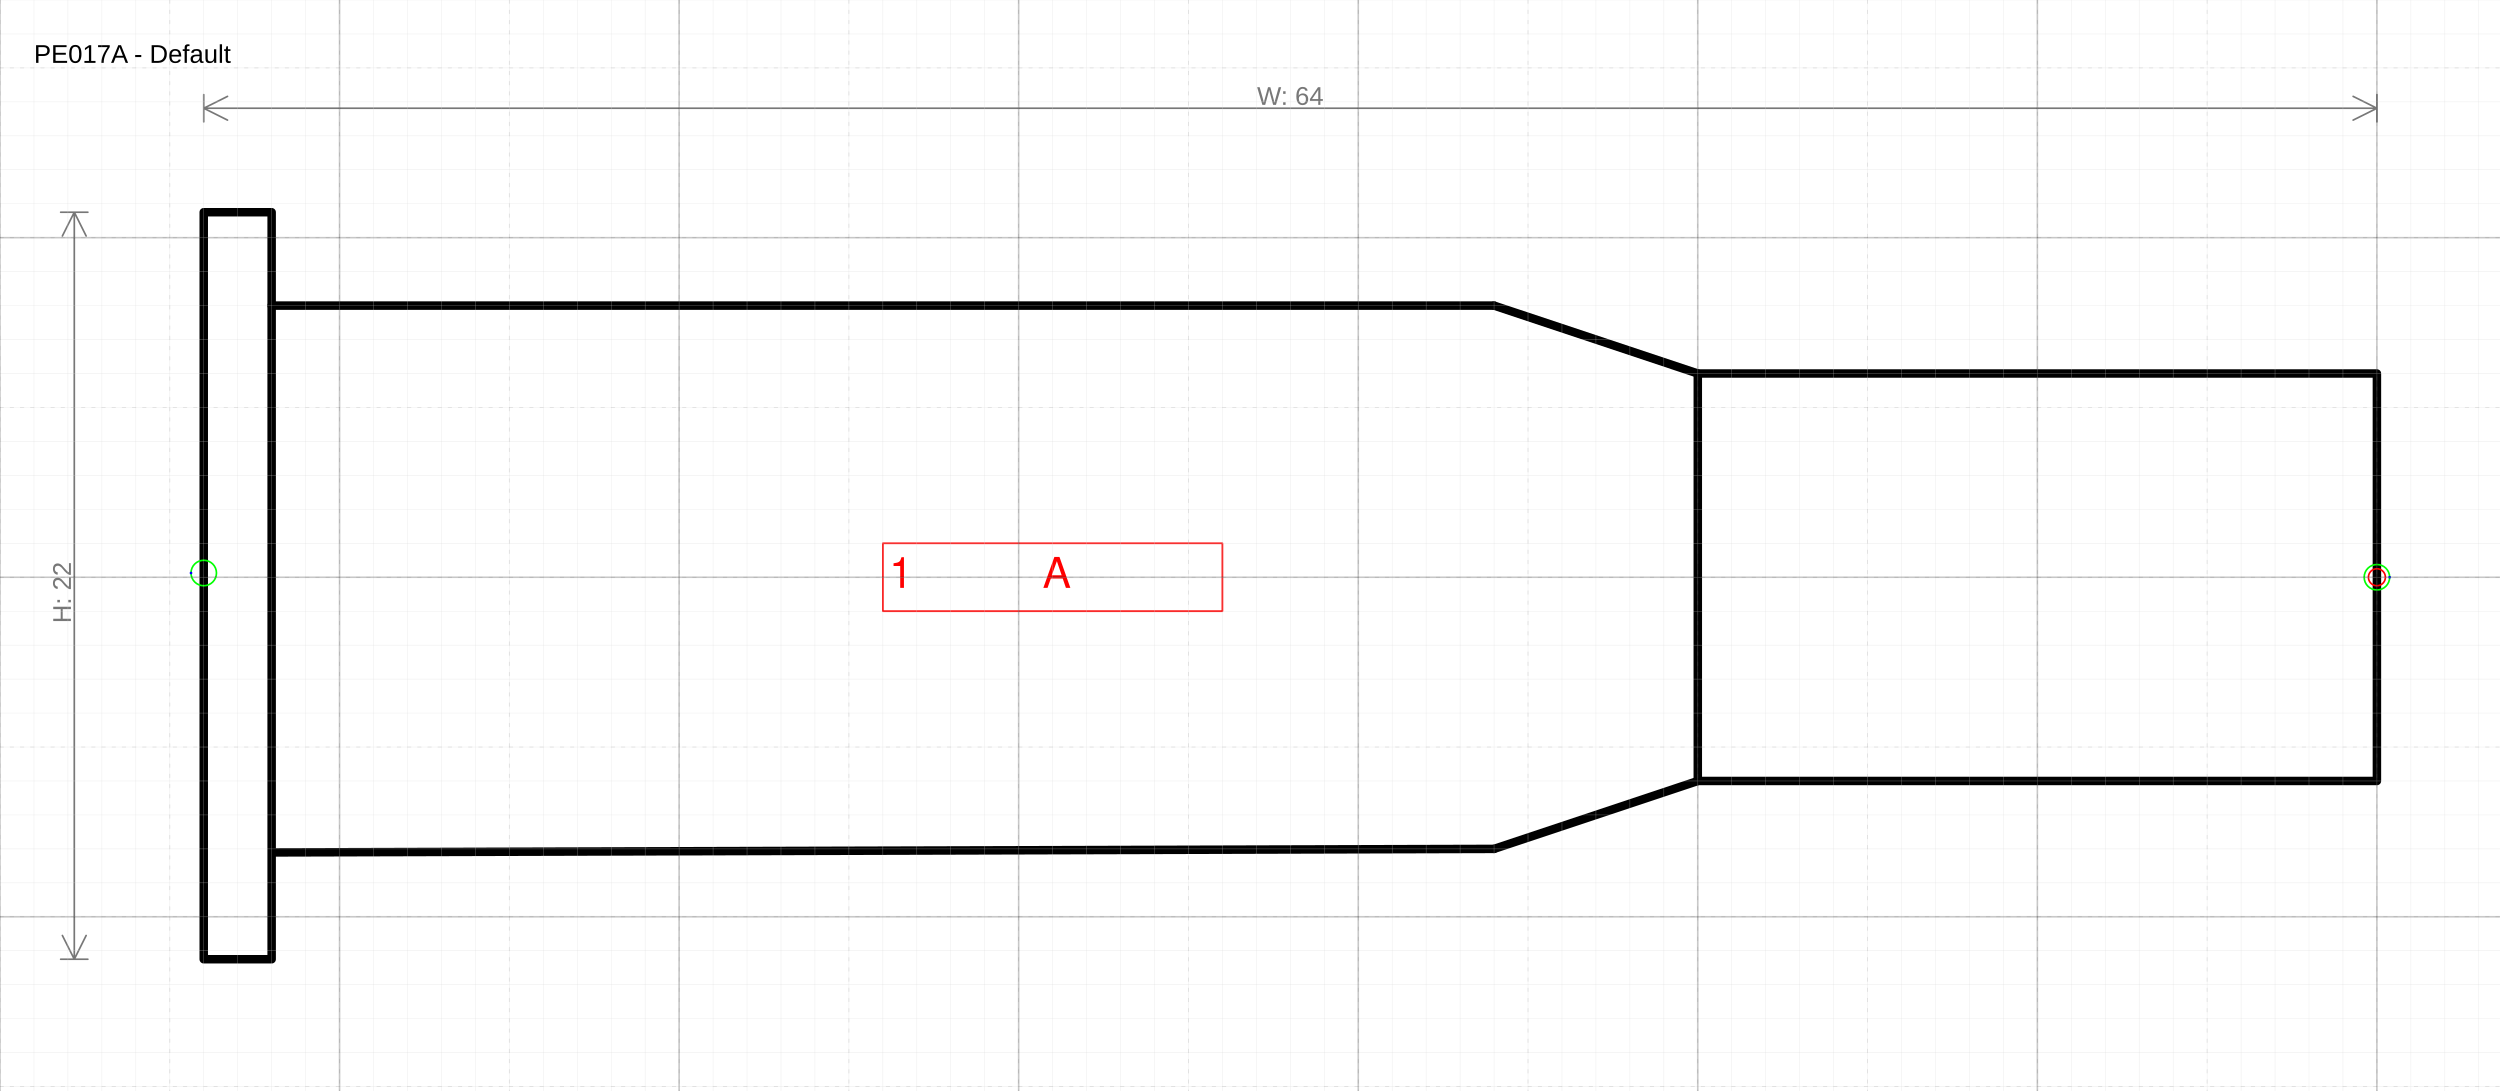
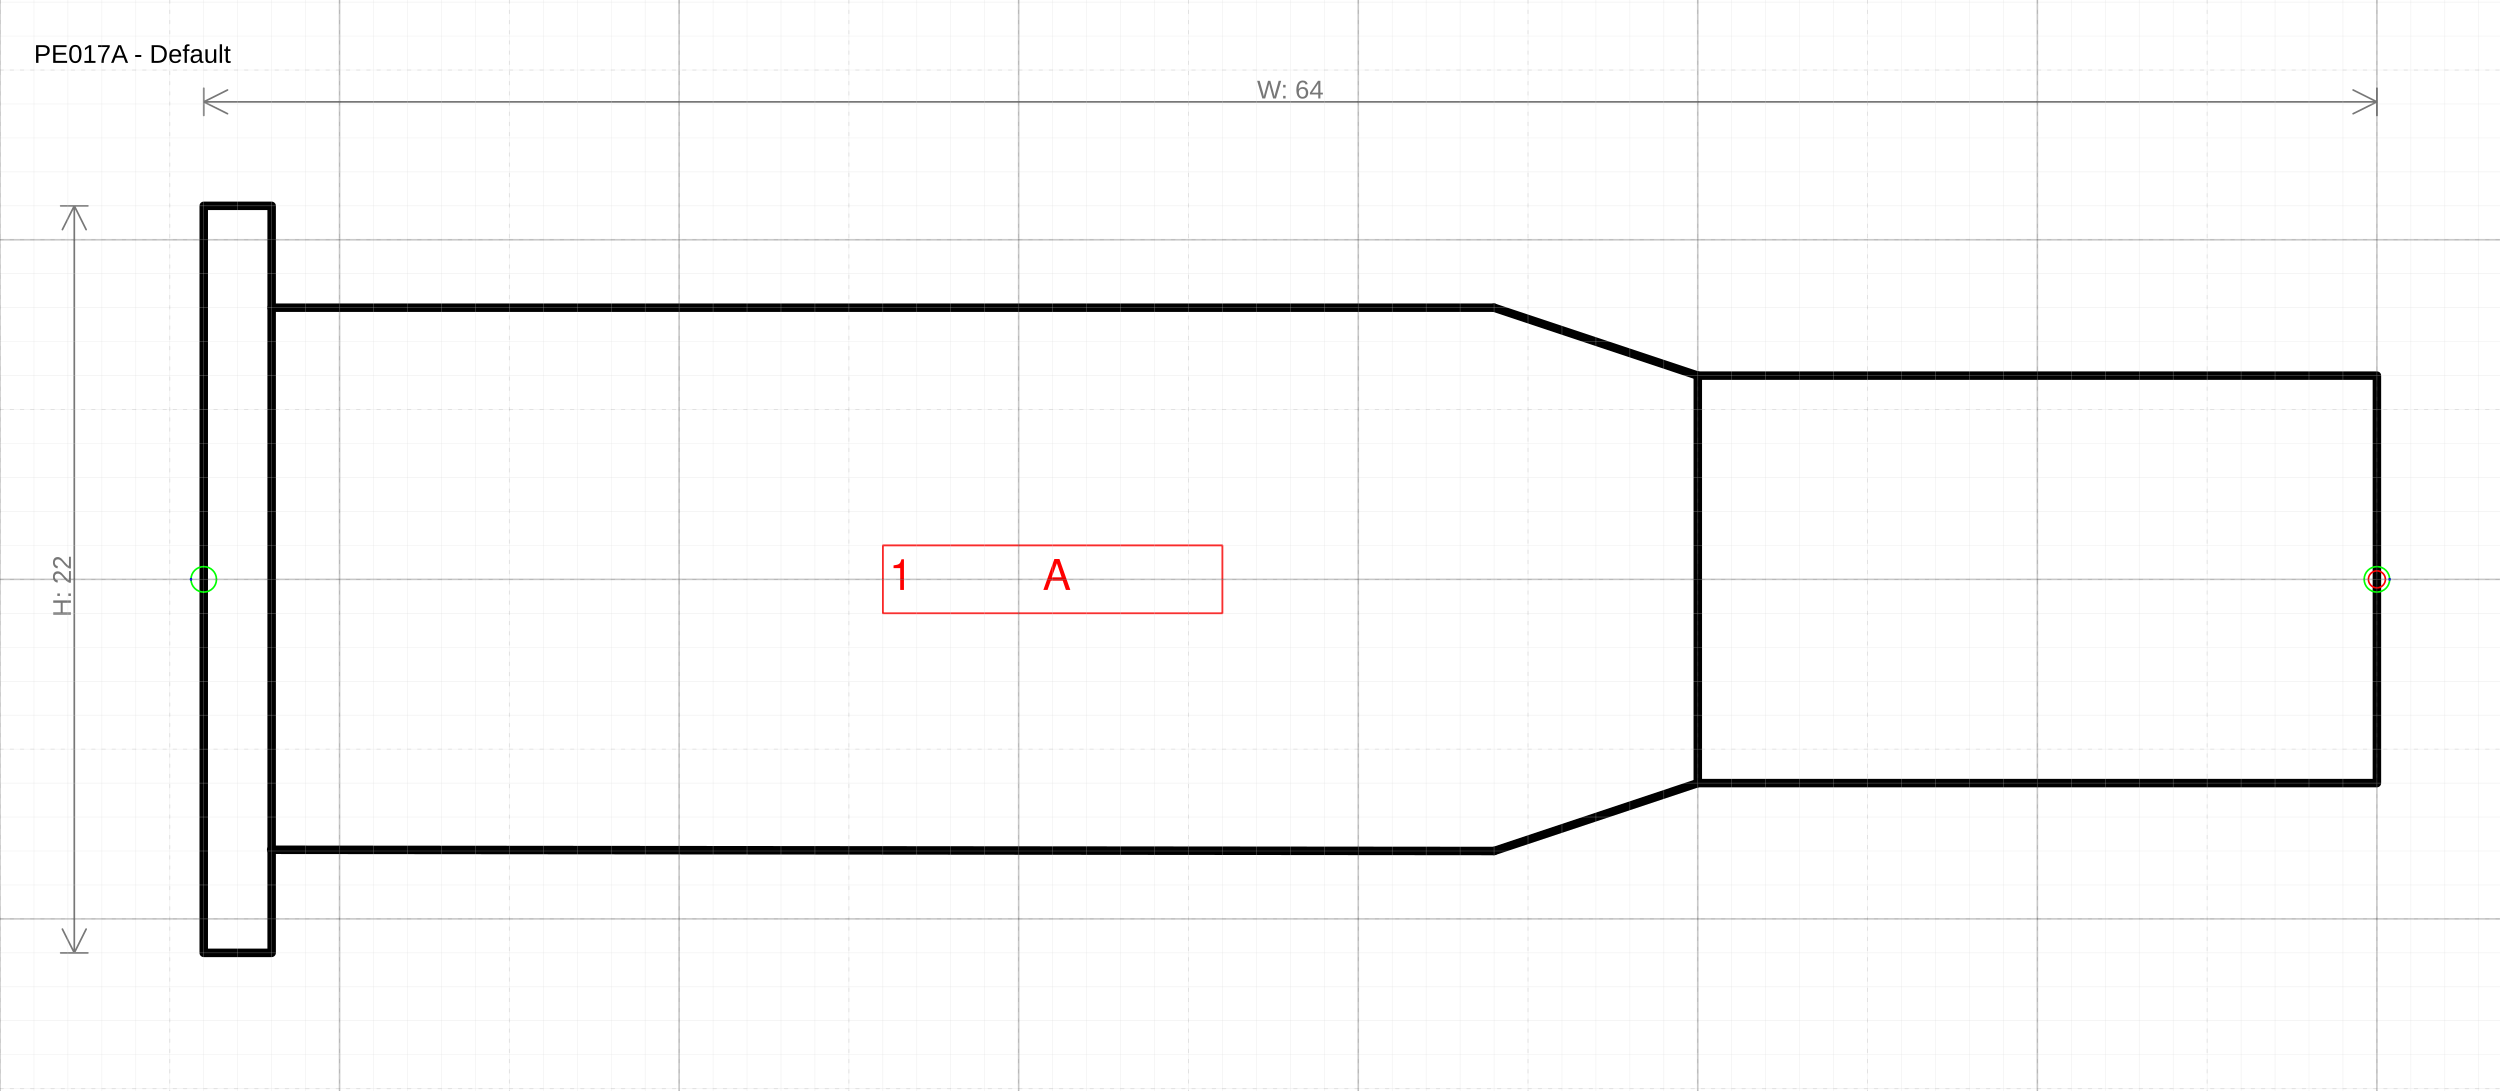
- <svg xmlns="http://www.w3.org/2000/svg" version="1.1" width="311.655mm" height="135.985mm" viewBox="-70 -17 73.625 32.125">
+ <svg xmlns="http://www.w3.org/2000/svg" version="1.1" width="311.655mm" height="135.985mm" viewBox="-70 -17.062 73.625 32.125">
  <defs />
  <g>
    <g id="cell-NF_4fw6LgbYv9jzCmpVW-6" layer="Symbol">
-       <path d="M-61.91 8.104L-26 8" fill="none" stroke="rgb(0, 0, 0)" stroke-miterlimit="10" stroke-width="0.25" stroke-linecap="round" stroke-linejoin="round" />
+       <path d="M-62.014 7.964L-26 8" fill="none" stroke="rgb(0, 0, 0)" stroke-miterlimit="10" stroke-width="0.25" stroke-linecap="round" stroke-linejoin="round" />
    </g>
    <g id="cell-NF_4fw6LgbYv9jzCmpVW-5" layer="Symbol">
      <path d="M-26 8L-20 6" fill="none" stroke="rgb(0, 0, 0)" stroke-miterlimit="10" stroke-width="0.25" stroke-linecap="round" stroke-linejoin="round" />
    </g>
    <g id="cell-NF_4fw6LgbYv9jzCmpVW-4" layer="Symbol">
      <path d="M-62-8L-26-8" fill="none" stroke="rgb(0, 0, 0)" stroke-miterlimit="10" stroke-width="0.25" stroke-linecap="round" stroke-linejoin="round" />
    </g>
    <g id="cell-NF_4fw6LgbYv9jzCmpVW-3" layer="Symbol">
      <path d="M-26-8L-20-6" fill="none" stroke="rgb(0, 0, 0)" stroke-miterlimit="10" stroke-width="0.25" stroke-linecap="round" stroke-linejoin="round" />
    </g>
    <g id="cell-NF_4fw6LgbYv9jzCmpVW-1" layer="Symbol">
      <path fill="none" stroke="rgb(0, 0, 0)" d="M-20-6L0-6 0 6-20 6z" stroke-width="0.25" stroke-linecap="round" stroke-linejoin="round" />
    </g>
    <g id="cell-NF_4fw6LgbYv9jzCmpVW-0" layer="Symbol">
-       <path fill="none" stroke="rgb(0, 0, 0)" d="M-64-10.75L-62-10.75-62 11.25-64 11.25z" stroke-width="0.25" stroke-linecap="round" stroke-linejoin="round" />
+       <path fill="none" stroke="rgb(0, 0, 0)" d="M-64-11L-62-11-62 11-64 11z" stroke-width="0.25" stroke-linecap="round" stroke-linejoin="round" />
    </g>
    <g id="cell-NF_4fw6LgbYv9jzCmpVW-8" content="&lt;object label=&quot;%LabelLines%&amp;amp;nbsp; &amp;amp;nbsp; &amp;amp;nbsp; &amp;amp;nbsp; &amp;amp;nbsp; &amp;amp;nbsp;%LabelIndex%&quot; placeholders=&quot;1&quot; LabelLines=&quot;1&quot; LabelIndex=&quot;A&quot;/&gt;" data-label="%LabelLines%&amp;nbsp; &amp;nbsp; &amp;nbsp; &amp;nbsp; &amp;nbsp; &amp;nbsp;%LabelIndex%" data-placeholders="1" data-LabelLines="1" data-LabelIndex="A" layer="Label">
      <path fill="none" stroke="#ff0000" d="M-44-1L-34-1-34 1-44 1z" stroke-width="0.05" stroke-linecap="round" stroke-linejoin="round" />
      <g>
        <text fill="#FF0000" font-family="Helvetica" font-size="40px" transform="matrix(0.03125 0 0 0.03125 -43.8125 0.3125)" stroke-width="0.05" stroke-linecap="round" stroke-linejoin="round">1           A</text>
      </g>
    </g>
    <g id="cell-tjt_9BQeJesPphbbme-O-0" content="&lt;object label=&quot;Connection&quot; PipingConnector=&quot;Y&quot; LabelConnector=&quot;N&quot; SignalConnector=&quot;N&quot; Direction=&quot;0&quot; AuxiliaryConnector=&quot;N&quot;/&gt;" data-label="Connection" data-PipingConnector="Y" data-LabelConnector="N" data-SignalConnector="N" data-Direction="0" data-AuxiliaryConnector="N" layer="Connection">
      <ellipse cx="0" cy="0" rx="0.375" ry="0.375" fill="none" stroke="#00ff00" stroke-width="0.05" />
      <ellipse cx="0.375" cy="0" rx="0.04" ry="0.04" fill="#0000ff" stroke="none" stroke-width="0.05" />
    </g>
    <g id="cell-tjt_9BQeJesPphbbme-O-3" content="&lt;object label=&quot;Connection&quot; PipingConnector=&quot;Y&quot; LabelConnector=&quot;N&quot; SignalConnector=&quot;N&quot; Direction=&quot;180&quot; AuxiliaryConnector=&quot;N&quot;/&gt;" data-label="Connection" data-PipingConnector="Y" data-LabelConnector="N" data-SignalConnector="N" data-Direction="180" data-AuxiliaryConnector="N" layer="Connection">
-       <ellipse cx="-64" cy="-0.125" rx="0.375" ry="0.375" fill="none" stroke="#00ff00" stroke-width="0.05" />
-       <ellipse cx="-64.375" cy="-0.125" rx="0.04" ry="0.04" fill="#0000ff" stroke="none" stroke-width="0.05" />
+       <ellipse cx="-64" cy="0" rx="0.375" ry="0.375" fill="none" stroke="#00ff00" stroke-width="0.05" />
+       <ellipse cx="-64.375" cy="4.5924253663221344e-17" rx="0.04" ry="0.04" fill="#0000ff" stroke="none" stroke-width="0.05" />
    </g>
    <g id="cell-NF_4fw6LgbYv9jzCmpVW-7" content="&lt;object label=&quot;origo&quot;/&gt;" data-label="origo" layer="Origo">
      <ellipse cx="0" cy="0" rx="0.25" ry="0.25" fill="none" stroke="#ff0000" stroke-width="0.05" />
    </g>
  </g>
  <g layer="Dimension">
-     <text font-size="40px" font-family="Arial" text-anchor="middle" fill="#777777" stroke-linecap="round" stroke-linejoin="round" transform="matrix(0.0188976 0 0 0.0188976 -32 -13.9125)">W: 64</text>
-     <path d="M-64,-13.812 0,-13.812 M-64,-13.812 -63.3,-14.162 M-64,-13.812 -63.3,-13.463 M0,-13.812 -0.7,-14.162 M0,-13.812 -0.7,-13.463 M-64,-13.412 -64,-14.213 M0,-13.412 0,-14.213" stroke="#777777" stroke-width="0.05" stroke-linecap="round" stroke-linejoin="round" />
-     <text font-size="40px" font-family="Arial" text-anchor="middle" fill="#777777" transform="matrix(1.15715e-18 -0.0188976 0.0188976 1.15715e-18 -67.9125 0.45)" stroke-linecap="round" stroke-linejoin="round">H: 22</text>
-     <path d="M-67.812-10.75L-67.812 11.25M-67.812-10.75L-67.463-10.05M-67.812-10.75L-68.163-10.05M-67.812 11.25L-67.463 10.55M-67.812 11.25L-68.163 10.55M-68.213-10.75L-67.413-10.75M-68.213 11.25L-67.413 11.25" stroke="#777777" stroke-width="0.05" stroke-linecap="round" stroke-linejoin="round" />
+     <text font-size="40px" font-family="Arial" text-anchor="middle" fill="#777777" stroke-linecap="round" stroke-linejoin="round" transform="matrix(0.0188976 0 0 0.0188976 -32 -14.1625)">W: 64</text>
+     <path d="M-64,-14.062 0,-14.062 M-64,-14.062 -63.3,-14.412 M-64,-14.062 -63.3,-13.713 M0,-14.062 -0.7,-14.412 M0,-14.062 -0.7,-13.713 M-64,-13.662 -64,-14.463 M0,-13.662 0,-14.463" stroke="#777777" stroke-width="0.05" stroke-linecap="round" stroke-linejoin="round" />
+     <text font-size="40px" font-family="Arial" text-anchor="middle" fill="#777777" transform="matrix(1.15715e-18 -0.0188976 0.0188976 1.15715e-18 -67.9125 0.2)" stroke-linecap="round" stroke-linejoin="round">H: 22</text>
+     <path d="M-67.812-11L-67.812 11M-67.812-11L-67.463-10.3M-67.812-11L-68.163-10.3M-67.812 11L-67.463 10.3M-67.812 11L-68.163 10.3M-68.213-11L-67.413-11M-68.213 11L-67.413 11" stroke="#777777" stroke-width="0.05" stroke-linecap="round" stroke-linejoin="round" />
  </g>
  <g layer="SymbolRegistrationNumber">
-     <text font-size="40px" font-family="Arial" text-anchor="start" fill="#000000" stroke-width="0.05" stroke-linecap="round" stroke-linejoin="round" transform="matrix(0.0188976 0 0 0.0188976 -69 -15.149)">PE017A - Default</text>
+     <text font-size="40px" font-family="Arial" text-anchor="start" fill="#000000" stroke-width="0.05" stroke-linecap="round" stroke-linejoin="round" transform="matrix(0.0188976 0 0 0.0188976 -69 -15.2115)">PE017A - Default</text>
  </g>
  <g layer="Grid">
    <g layer="Grid_micro">
      <path d="M-70,-17 3.625,-17" fill="none" stroke="rgb(216, 216, 216)" stroke-opacity="0.5" stroke-width="0.013" stroke-linecap="round" stroke-linejoin="round" />
      <path d="M-70,-16 3.625,-16" fill="none" stroke="rgb(216, 216, 216)" stroke-opacity="0.5" stroke-width="0.013" stroke-linecap="round" stroke-linejoin="round" />
      <path d="M-70,-15 3.625,-15" fill="none" stroke="rgb(216, 216, 216)" stroke-opacity="0.5" stroke-width="0.013" stroke-linecap="round" stroke-linejoin="round" />
      <path d="M-70,-14 3.625,-14" fill="none" stroke="rgb(216, 216, 216)" stroke-opacity="0.5" stroke-width="0.013" stroke-linecap="round" stroke-linejoin="round" />
      <path d="M-70,-13 3.625,-13" fill="none" stroke="rgb(216, 216, 216)" stroke-opacity="0.5" stroke-width="0.013" stroke-linecap="round" stroke-linejoin="round" />
      <path d="M-70,-12 3.625,-12" fill="none" stroke="rgb(216, 216, 216)" stroke-opacity="0.5" stroke-width="0.013" stroke-linecap="round" stroke-linejoin="round" />
      <path d="M-70,-11 3.625,-11" fill="none" stroke="rgb(216, 216, 216)" stroke-opacity="0.5" stroke-width="0.013" stroke-linecap="round" stroke-linejoin="round" />
      <path d="M-70,-10 3.625,-10" fill="none" stroke="rgb(216, 216, 216)" stroke-opacity="0.5" stroke-width="0.013" stroke-linecap="round" stroke-linejoin="round" />
      <path d="M-70,-9 3.625,-9" fill="none" stroke="rgb(216, 216, 216)" stroke-opacity="0.5" stroke-width="0.013" stroke-linecap="round" stroke-linejoin="round" />
      <path d="M-70,-8 3.625,-8" fill="none" stroke="rgb(216, 216, 216)" stroke-opacity="0.5" stroke-width="0.013" stroke-linecap="round" stroke-linejoin="round" />
      <path d="M-70,-7 3.625,-7" fill="none" stroke="rgb(216, 216, 216)" stroke-opacity="0.5" stroke-width="0.013" stroke-linecap="round" stroke-linejoin="round" />
      <path d="M-70,-6 3.625,-6" fill="none" stroke="rgb(216, 216, 216)" stroke-opacity="0.5" stroke-width="0.013" stroke-linecap="round" stroke-linejoin="round" />
      <path d="M-70,-5 3.625,-5" fill="none" stroke="rgb(216, 216, 216)" stroke-opacity="0.5" stroke-width="0.013" stroke-linecap="round" stroke-linejoin="round" />
      <path d="M-70,-4 3.625,-4" fill="none" stroke="rgb(216, 216, 216)" stroke-opacity="0.5" stroke-width="0.013" stroke-linecap="round" stroke-linejoin="round" />
      <path d="M-70,-3 3.625,-3" fill="none" stroke="rgb(216, 216, 216)" stroke-opacity="0.5" stroke-width="0.013" stroke-linecap="round" stroke-linejoin="round" />
      <path d="M-70,-2 3.625,-2" fill="none" stroke="rgb(216, 216, 216)" stroke-opacity="0.5" stroke-width="0.013" stroke-linecap="round" stroke-linejoin="round" />
      <path d="M-70,-1 3.625,-1" fill="none" stroke="rgb(216, 216, 216)" stroke-opacity="0.5" stroke-width="0.013" stroke-linecap="round" stroke-linejoin="round" />
      <path d="M-70,0 3.625,0" fill="none" stroke="rgb(216, 216, 216)" stroke-opacity="0.5" stroke-width="0.013" stroke-linecap="round" stroke-linejoin="round" />
      <path d="M-70,1 3.625,1" fill="none" stroke="rgb(216, 216, 216)" stroke-opacity="0.5" stroke-width="0.013" stroke-linecap="round" stroke-linejoin="round" />
      <path d="M-70,2 3.625,2" fill="none" stroke="rgb(216, 216, 216)" stroke-opacity="0.5" stroke-width="0.013" stroke-linecap="round" stroke-linejoin="round" />
      <path d="M-70,3 3.625,3" fill="none" stroke="rgb(216, 216, 216)" stroke-opacity="0.5" stroke-width="0.013" stroke-linecap="round" stroke-linejoin="round" />
      <path d="M-70,4 3.625,4" fill="none" stroke="rgb(216, 216, 216)" stroke-opacity="0.5" stroke-width="0.013" stroke-linecap="round" stroke-linejoin="round" />
      <path d="M-70,5 3.625,5" fill="none" stroke="rgb(216, 216, 216)" stroke-opacity="0.5" stroke-width="0.013" stroke-linecap="round" stroke-linejoin="round" />
      <path d="M-70,6 3.625,6" fill="none" stroke="rgb(216, 216, 216)" stroke-opacity="0.5" stroke-width="0.013" stroke-linecap="round" stroke-linejoin="round" />
      <path d="M-70,7 3.625,7" fill="none" stroke="rgb(216, 216, 216)" stroke-opacity="0.5" stroke-width="0.013" stroke-linecap="round" stroke-linejoin="round" />
      <path d="M-70,8 3.625,8" fill="none" stroke="rgb(216, 216, 216)" stroke-opacity="0.5" stroke-width="0.013" stroke-linecap="round" stroke-linejoin="round" />
      <path d="M-70,9 3.625,9" fill="none" stroke="rgb(216, 216, 216)" stroke-opacity="0.5" stroke-width="0.013" stroke-linecap="round" stroke-linejoin="round" />
      <path d="M-70,10 3.625,10" fill="none" stroke="rgb(216, 216, 216)" stroke-opacity="0.5" stroke-width="0.013" stroke-linecap="round" stroke-linejoin="round" />
      <path d="M-70,11 3.625,11" fill="none" stroke="rgb(216, 216, 216)" stroke-opacity="0.5" stroke-width="0.013" stroke-linecap="round" stroke-linejoin="round" />
      <path d="M-70,12 3.625,12" fill="none" stroke="rgb(216, 216, 216)" stroke-opacity="0.5" stroke-width="0.013" stroke-linecap="round" stroke-linejoin="round" />
      <path d="M-70,13 3.625,13" fill="none" stroke="rgb(216, 216, 216)" stroke-opacity="0.5" stroke-width="0.013" stroke-linecap="round" stroke-linejoin="round" />
      <path d="M-70,14 3.625,14" fill="none" stroke="rgb(216, 216, 216)" stroke-opacity="0.5" stroke-width="0.013" stroke-linecap="round" stroke-linejoin="round" />
      <path d="M-70,15 3.625,15" fill="none" stroke="rgb(216, 216, 216)" stroke-opacity="0.5" stroke-width="0.013" stroke-linecap="round" stroke-linejoin="round" />
-       <path d="M-70,-17 -70,15.125" fill="none" stroke="rgb(216, 216, 216)" stroke-opacity="0.5" stroke-width="0.013" stroke-linecap="round" stroke-linejoin="round" />
-       <path d="M-69,-17 -69,15.125" fill="none" stroke="rgb(216, 216, 216)" stroke-opacity="0.5" stroke-width="0.013" stroke-linecap="round" stroke-linejoin="round" />
-       <path d="M-68,-17 -68,15.125" fill="none" stroke="rgb(216, 216, 216)" stroke-opacity="0.5" stroke-width="0.013" stroke-linecap="round" stroke-linejoin="round" />
-       <path d="M-67,-17 -67,15.125" fill="none" stroke="rgb(216, 216, 216)" stroke-opacity="0.5" stroke-width="0.013" stroke-linecap="round" stroke-linejoin="round" />
-       <path d="M-66,-17 -66,15.125" fill="none" stroke="rgb(216, 216, 216)" stroke-opacity="0.5" stroke-width="0.013" stroke-linecap="round" stroke-linejoin="round" />
-       <path d="M-65,-17 -65,15.125" fill="none" stroke="rgb(216, 216, 216)" stroke-opacity="0.5" stroke-width="0.013" stroke-linecap="round" stroke-linejoin="round" />
-       <path d="M-64,-17 -64,15.125" fill="none" stroke="rgb(216, 216, 216)" stroke-opacity="0.5" stroke-width="0.013" stroke-linecap="round" stroke-linejoin="round" />
-       <path d="M-63,-17 -63,15.125" fill="none" stroke="rgb(216, 216, 216)" stroke-opacity="0.5" stroke-width="0.013" stroke-linecap="round" stroke-linejoin="round" />
-       <path d="M-62,-17 -62,15.125" fill="none" stroke="rgb(216, 216, 216)" stroke-opacity="0.5" stroke-width="0.013" stroke-linecap="round" stroke-linejoin="round" />
-       <path d="M-61,-17 -61,15.125" fill="none" stroke="rgb(216, 216, 216)" stroke-opacity="0.5" stroke-width="0.013" stroke-linecap="round" stroke-linejoin="round" />
-       <path d="M-60,-17 -60,15.125" fill="none" stroke="rgb(216, 216, 216)" stroke-opacity="0.5" stroke-width="0.013" stroke-linecap="round" stroke-linejoin="round" />
-       <path d="M-59,-17 -59,15.125" fill="none" stroke="rgb(216, 216, 216)" stroke-opacity="0.5" stroke-width="0.013" stroke-linecap="round" stroke-linejoin="round" />
-       <path d="M-58,-17 -58,15.125" fill="none" stroke="rgb(216, 216, 216)" stroke-opacity="0.5" stroke-width="0.013" stroke-linecap="round" stroke-linejoin="round" />
-       <path d="M-57,-17 -57,15.125" fill="none" stroke="rgb(216, 216, 216)" stroke-opacity="0.5" stroke-width="0.013" stroke-linecap="round" stroke-linejoin="round" />
-       <path d="M-56,-17 -56,15.125" fill="none" stroke="rgb(216, 216, 216)" stroke-opacity="0.5" stroke-width="0.013" stroke-linecap="round" stroke-linejoin="round" />
-       <path d="M-55,-17 -55,15.125" fill="none" stroke="rgb(216, 216, 216)" stroke-opacity="0.5" stroke-width="0.013" stroke-linecap="round" stroke-linejoin="round" />
-       <path d="M-54,-17 -54,15.125" fill="none" stroke="rgb(216, 216, 216)" stroke-opacity="0.5" stroke-width="0.013" stroke-linecap="round" stroke-linejoin="round" />
-       <path d="M-53,-17 -53,15.125" fill="none" stroke="rgb(216, 216, 216)" stroke-opacity="0.5" stroke-width="0.013" stroke-linecap="round" stroke-linejoin="round" />
-       <path d="M-52,-17 -52,15.125" fill="none" stroke="rgb(216, 216, 216)" stroke-opacity="0.5" stroke-width="0.013" stroke-linecap="round" stroke-linejoin="round" />
-       <path d="M-51,-17 -51,15.125" fill="none" stroke="rgb(216, 216, 216)" stroke-opacity="0.5" stroke-width="0.013" stroke-linecap="round" stroke-linejoin="round" />
-       <path d="M-50,-17 -50,15.125" fill="none" stroke="rgb(216, 216, 216)" stroke-opacity="0.5" stroke-width="0.013" stroke-linecap="round" stroke-linejoin="round" />
-       <path d="M-49,-17 -49,15.125" fill="none" stroke="rgb(216, 216, 216)" stroke-opacity="0.5" stroke-width="0.013" stroke-linecap="round" stroke-linejoin="round" />
-       <path d="M-48,-17 -48,15.125" fill="none" stroke="rgb(216, 216, 216)" stroke-opacity="0.5" stroke-width="0.013" stroke-linecap="round" stroke-linejoin="round" />
-       <path d="M-47,-17 -47,15.125" fill="none" stroke="rgb(216, 216, 216)" stroke-opacity="0.5" stroke-width="0.013" stroke-linecap="round" stroke-linejoin="round" />
-       <path d="M-46,-17 -46,15.125" fill="none" stroke="rgb(216, 216, 216)" stroke-opacity="0.5" stroke-width="0.013" stroke-linecap="round" stroke-linejoin="round" />
-       <path d="M-45,-17 -45,15.125" fill="none" stroke="rgb(216, 216, 216)" stroke-opacity="0.5" stroke-width="0.013" stroke-linecap="round" stroke-linejoin="round" />
-       <path d="M-44,-17 -44,15.125" fill="none" stroke="rgb(216, 216, 216)" stroke-opacity="0.5" stroke-width="0.013" stroke-linecap="round" stroke-linejoin="round" />
-       <path d="M-43,-17 -43,15.125" fill="none" stroke="rgb(216, 216, 216)" stroke-opacity="0.5" stroke-width="0.013" stroke-linecap="round" stroke-linejoin="round" />
-       <path d="M-42,-17 -42,15.125" fill="none" stroke="rgb(216, 216, 216)" stroke-opacity="0.5" stroke-width="0.013" stroke-linecap="round" stroke-linejoin="round" />
-       <path d="M-41,-17 -41,15.125" fill="none" stroke="rgb(216, 216, 216)" stroke-opacity="0.5" stroke-width="0.013" stroke-linecap="round" stroke-linejoin="round" />
-       <path d="M-40,-17 -40,15.125" fill="none" stroke="rgb(216, 216, 216)" stroke-opacity="0.5" stroke-width="0.013" stroke-linecap="round" stroke-linejoin="round" />
-       <path d="M-39,-17 -39,15.125" fill="none" stroke="rgb(216, 216, 216)" stroke-opacity="0.5" stroke-width="0.013" stroke-linecap="round" stroke-linejoin="round" />
-       <path d="M-38,-17 -38,15.125" fill="none" stroke="rgb(216, 216, 216)" stroke-opacity="0.5" stroke-width="0.013" stroke-linecap="round" stroke-linejoin="round" />
-       <path d="M-37,-17 -37,15.125" fill="none" stroke="rgb(216, 216, 216)" stroke-opacity="0.5" stroke-width="0.013" stroke-linecap="round" stroke-linejoin="round" />
-       <path d="M-36,-17 -36,15.125" fill="none" stroke="rgb(216, 216, 216)" stroke-opacity="0.5" stroke-width="0.013" stroke-linecap="round" stroke-linejoin="round" />
-       <path d="M-35,-17 -35,15.125" fill="none" stroke="rgb(216, 216, 216)" stroke-opacity="0.5" stroke-width="0.013" stroke-linecap="round" stroke-linejoin="round" />
-       <path d="M-34,-17 -34,15.125" fill="none" stroke="rgb(216, 216, 216)" stroke-opacity="0.5" stroke-width="0.013" stroke-linecap="round" stroke-linejoin="round" />
-       <path d="M-33,-17 -33,15.125" fill="none" stroke="rgb(216, 216, 216)" stroke-opacity="0.5" stroke-width="0.013" stroke-linecap="round" stroke-linejoin="round" />
-       <path d="M-32,-17 -32,15.125" fill="none" stroke="rgb(216, 216, 216)" stroke-opacity="0.5" stroke-width="0.013" stroke-linecap="round" stroke-linejoin="round" />
-       <path d="M-31,-17 -31,15.125" fill="none" stroke="rgb(216, 216, 216)" stroke-opacity="0.5" stroke-width="0.013" stroke-linecap="round" stroke-linejoin="round" />
-       <path d="M-30,-17 -30,15.125" fill="none" stroke="rgb(216, 216, 216)" stroke-opacity="0.5" stroke-width="0.013" stroke-linecap="round" stroke-linejoin="round" />
-       <path d="M-29,-17 -29,15.125" fill="none" stroke="rgb(216, 216, 216)" stroke-opacity="0.5" stroke-width="0.013" stroke-linecap="round" stroke-linejoin="round" />
-       <path d="M-28,-17 -28,15.125" fill="none" stroke="rgb(216, 216, 216)" stroke-opacity="0.5" stroke-width="0.013" stroke-linecap="round" stroke-linejoin="round" />
-       <path d="M-27,-17 -27,15.125" fill="none" stroke="rgb(216, 216, 216)" stroke-opacity="0.5" stroke-width="0.013" stroke-linecap="round" stroke-linejoin="round" />
-       <path d="M-26,-17 -26,15.125" fill="none" stroke="rgb(216, 216, 216)" stroke-opacity="0.5" stroke-width="0.013" stroke-linecap="round" stroke-linejoin="round" />
-       <path d="M-25,-17 -25,15.125" fill="none" stroke="rgb(216, 216, 216)" stroke-opacity="0.5" stroke-width="0.013" stroke-linecap="round" stroke-linejoin="round" />
-       <path d="M-24,-17 -24,15.125" fill="none" stroke="rgb(216, 216, 216)" stroke-opacity="0.5" stroke-width="0.013" stroke-linecap="round" stroke-linejoin="round" />
-       <path d="M-23,-17 -23,15.125" fill="none" stroke="rgb(216, 216, 216)" stroke-opacity="0.5" stroke-width="0.013" stroke-linecap="round" stroke-linejoin="round" />
-       <path d="M-22,-17 -22,15.125" fill="none" stroke="rgb(216, 216, 216)" stroke-opacity="0.5" stroke-width="0.013" stroke-linecap="round" stroke-linejoin="round" />
-       <path d="M-21,-17 -21,15.125" fill="none" stroke="rgb(216, 216, 216)" stroke-opacity="0.5" stroke-width="0.013" stroke-linecap="round" stroke-linejoin="round" />
-       <path d="M-20,-17 -20,15.125" fill="none" stroke="rgb(216, 216, 216)" stroke-opacity="0.5" stroke-width="0.013" stroke-linecap="round" stroke-linejoin="round" />
-       <path d="M-19,-17 -19,15.125" fill="none" stroke="rgb(216, 216, 216)" stroke-opacity="0.5" stroke-width="0.013" stroke-linecap="round" stroke-linejoin="round" />
-       <path d="M-18,-17 -18,15.125" fill="none" stroke="rgb(216, 216, 216)" stroke-opacity="0.5" stroke-width="0.013" stroke-linecap="round" stroke-linejoin="round" />
-       <path d="M-17,-17 -17,15.125" fill="none" stroke="rgb(216, 216, 216)" stroke-opacity="0.5" stroke-width="0.013" stroke-linecap="round" stroke-linejoin="round" />
-       <path d="M-16,-17 -16,15.125" fill="none" stroke="rgb(216, 216, 216)" stroke-opacity="0.5" stroke-width="0.013" stroke-linecap="round" stroke-linejoin="round" />
-       <path d="M-15,-17 -15,15.125" fill="none" stroke="rgb(216, 216, 216)" stroke-opacity="0.5" stroke-width="0.013" stroke-linecap="round" stroke-linejoin="round" />
-       <path d="M-14,-17 -14,15.125" fill="none" stroke="rgb(216, 216, 216)" stroke-opacity="0.5" stroke-width="0.013" stroke-linecap="round" stroke-linejoin="round" />
-       <path d="M-13,-17 -13,15.125" fill="none" stroke="rgb(216, 216, 216)" stroke-opacity="0.5" stroke-width="0.013" stroke-linecap="round" stroke-linejoin="round" />
-       <path d="M-12,-17 -12,15.125" fill="none" stroke="rgb(216, 216, 216)" stroke-opacity="0.5" stroke-width="0.013" stroke-linecap="round" stroke-linejoin="round" />
-       <path d="M-11,-17 -11,15.125" fill="none" stroke="rgb(216, 216, 216)" stroke-opacity="0.5" stroke-width="0.013" stroke-linecap="round" stroke-linejoin="round" />
-       <path d="M-10,-17 -10,15.125" fill="none" stroke="rgb(216, 216, 216)" stroke-opacity="0.5" stroke-width="0.013" stroke-linecap="round" stroke-linejoin="round" />
-       <path d="M-9,-17 -9,15.125" fill="none" stroke="rgb(216, 216, 216)" stroke-opacity="0.5" stroke-width="0.013" stroke-linecap="round" stroke-linejoin="round" />
-       <path d="M-8,-17 -8,15.125" fill="none" stroke="rgb(216, 216, 216)" stroke-opacity="0.5" stroke-width="0.013" stroke-linecap="round" stroke-linejoin="round" />
-       <path d="M-7,-17 -7,15.125" fill="none" stroke="rgb(216, 216, 216)" stroke-opacity="0.5" stroke-width="0.013" stroke-linecap="round" stroke-linejoin="round" />
-       <path d="M-6,-17 -6,15.125" fill="none" stroke="rgb(216, 216, 216)" stroke-opacity="0.5" stroke-width="0.013" stroke-linecap="round" stroke-linejoin="round" />
-       <path d="M-5,-17 -5,15.125" fill="none" stroke="rgb(216, 216, 216)" stroke-opacity="0.5" stroke-width="0.013" stroke-linecap="round" stroke-linejoin="round" />
-       <path d="M-4,-17 -4,15.125" fill="none" stroke="rgb(216, 216, 216)" stroke-opacity="0.5" stroke-width="0.013" stroke-linecap="round" stroke-linejoin="round" />
-       <path d="M-3,-17 -3,15.125" fill="none" stroke="rgb(216, 216, 216)" stroke-opacity="0.5" stroke-width="0.013" stroke-linecap="round" stroke-linejoin="round" />
-       <path d="M-2,-17 -2,15.125" fill="none" stroke="rgb(216, 216, 216)" stroke-opacity="0.5" stroke-width="0.013" stroke-linecap="round" stroke-linejoin="round" />
-       <path d="M-1,-17 -1,15.125" fill="none" stroke="rgb(216, 216, 216)" stroke-opacity="0.5" stroke-width="0.013" stroke-linecap="round" stroke-linejoin="round" />
-       <path d="M0,-17 0,15.125" fill="none" stroke="rgb(216, 216, 216)" stroke-opacity="0.5" stroke-width="0.013" stroke-linecap="round" stroke-linejoin="round" />
-       <path d="M1,-17 1,15.125" fill="none" stroke="rgb(216, 216, 216)" stroke-opacity="0.5" stroke-width="0.013" stroke-linecap="round" stroke-linejoin="round" />
-       <path d="M2,-17 2,15.125" fill="none" stroke="rgb(216, 216, 216)" stroke-opacity="0.5" stroke-width="0.013" stroke-linecap="round" stroke-linejoin="round" />
-       <path d="M3,-17 3,15.125" fill="none" stroke="rgb(216, 216, 216)" stroke-opacity="0.5" stroke-width="0.013" stroke-linecap="round" stroke-linejoin="round" />
+       <path d="M-70,-17.062 -70,15.062" fill="none" stroke="rgb(216, 216, 216)" stroke-opacity="0.5" stroke-width="0.013" stroke-linecap="round" stroke-linejoin="round" />
+       <path d="M-69,-17.062 -69,15.062" fill="none" stroke="rgb(216, 216, 216)" stroke-opacity="0.5" stroke-width="0.013" stroke-linecap="round" stroke-linejoin="round" />
+       <path d="M-68,-17.062 -68,15.062" fill="none" stroke="rgb(216, 216, 216)" stroke-opacity="0.5" stroke-width="0.013" stroke-linecap="round" stroke-linejoin="round" />
+       <path d="M-67,-17.062 -67,15.062" fill="none" stroke="rgb(216, 216, 216)" stroke-opacity="0.5" stroke-width="0.013" stroke-linecap="round" stroke-linejoin="round" />
+       <path d="M-66,-17.062 -66,15.062" fill="none" stroke="rgb(216, 216, 216)" stroke-opacity="0.5" stroke-width="0.013" stroke-linecap="round" stroke-linejoin="round" />
+       <path d="M-65,-17.062 -65,15.062" fill="none" stroke="rgb(216, 216, 216)" stroke-opacity="0.5" stroke-width="0.013" stroke-linecap="round" stroke-linejoin="round" />
+       <path d="M-64,-17.062 -64,15.062" fill="none" stroke="rgb(216, 216, 216)" stroke-opacity="0.5" stroke-width="0.013" stroke-linecap="round" stroke-linejoin="round" />
+       <path d="M-63,-17.062 -63,15.062" fill="none" stroke="rgb(216, 216, 216)" stroke-opacity="0.5" stroke-width="0.013" stroke-linecap="round" stroke-linejoin="round" />
+       <path d="M-62,-17.062 -62,15.062" fill="none" stroke="rgb(216, 216, 216)" stroke-opacity="0.5" stroke-width="0.013" stroke-linecap="round" stroke-linejoin="round" />
+       <path d="M-61,-17.062 -61,15.062" fill="none" stroke="rgb(216, 216, 216)" stroke-opacity="0.5" stroke-width="0.013" stroke-linecap="round" stroke-linejoin="round" />
+       <path d="M-60,-17.062 -60,15.062" fill="none" stroke="rgb(216, 216, 216)" stroke-opacity="0.5" stroke-width="0.013" stroke-linecap="round" stroke-linejoin="round" />
+       <path d="M-59,-17.062 -59,15.062" fill="none" stroke="rgb(216, 216, 216)" stroke-opacity="0.5" stroke-width="0.013" stroke-linecap="round" stroke-linejoin="round" />
+       <path d="M-58,-17.062 -58,15.062" fill="none" stroke="rgb(216, 216, 216)" stroke-opacity="0.5" stroke-width="0.013" stroke-linecap="round" stroke-linejoin="round" />
+       <path d="M-57,-17.062 -57,15.062" fill="none" stroke="rgb(216, 216, 216)" stroke-opacity="0.5" stroke-width="0.013" stroke-linecap="round" stroke-linejoin="round" />
+       <path d="M-56,-17.062 -56,15.062" fill="none" stroke="rgb(216, 216, 216)" stroke-opacity="0.5" stroke-width="0.013" stroke-linecap="round" stroke-linejoin="round" />
+       <path d="M-55,-17.062 -55,15.062" fill="none" stroke="rgb(216, 216, 216)" stroke-opacity="0.5" stroke-width="0.013" stroke-linecap="round" stroke-linejoin="round" />
+       <path d="M-54,-17.062 -54,15.062" fill="none" stroke="rgb(216, 216, 216)" stroke-opacity="0.5" stroke-width="0.013" stroke-linecap="round" stroke-linejoin="round" />
+       <path d="M-53,-17.062 -53,15.062" fill="none" stroke="rgb(216, 216, 216)" stroke-opacity="0.5" stroke-width="0.013" stroke-linecap="round" stroke-linejoin="round" />
+       <path d="M-52,-17.062 -52,15.062" fill="none" stroke="rgb(216, 216, 216)" stroke-opacity="0.5" stroke-width="0.013" stroke-linecap="round" stroke-linejoin="round" />
+       <path d="M-51,-17.062 -51,15.062" fill="none" stroke="rgb(216, 216, 216)" stroke-opacity="0.5" stroke-width="0.013" stroke-linecap="round" stroke-linejoin="round" />
+       <path d="M-50,-17.062 -50,15.062" fill="none" stroke="rgb(216, 216, 216)" stroke-opacity="0.5" stroke-width="0.013" stroke-linecap="round" stroke-linejoin="round" />
+       <path d="M-49,-17.062 -49,15.062" fill="none" stroke="rgb(216, 216, 216)" stroke-opacity="0.5" stroke-width="0.013" stroke-linecap="round" stroke-linejoin="round" />
+       <path d="M-48,-17.062 -48,15.062" fill="none" stroke="rgb(216, 216, 216)" stroke-opacity="0.5" stroke-width="0.013" stroke-linecap="round" stroke-linejoin="round" />
+       <path d="M-47,-17.062 -47,15.062" fill="none" stroke="rgb(216, 216, 216)" stroke-opacity="0.5" stroke-width="0.013" stroke-linecap="round" stroke-linejoin="round" />
+       <path d="M-46,-17.062 -46,15.062" fill="none" stroke="rgb(216, 216, 216)" stroke-opacity="0.5" stroke-width="0.013" stroke-linecap="round" stroke-linejoin="round" />
+       <path d="M-45,-17.062 -45,15.062" fill="none" stroke="rgb(216, 216, 216)" stroke-opacity="0.5" stroke-width="0.013" stroke-linecap="round" stroke-linejoin="round" />
+       <path d="M-44,-17.062 -44,15.062" fill="none" stroke="rgb(216, 216, 216)" stroke-opacity="0.5" stroke-width="0.013" stroke-linecap="round" stroke-linejoin="round" />
+       <path d="M-43,-17.062 -43,15.062" fill="none" stroke="rgb(216, 216, 216)" stroke-opacity="0.5" stroke-width="0.013" stroke-linecap="round" stroke-linejoin="round" />
+       <path d="M-42,-17.062 -42,15.062" fill="none" stroke="rgb(216, 216, 216)" stroke-opacity="0.5" stroke-width="0.013" stroke-linecap="round" stroke-linejoin="round" />
+       <path d="M-41,-17.062 -41,15.062" fill="none" stroke="rgb(216, 216, 216)" stroke-opacity="0.5" stroke-width="0.013" stroke-linecap="round" stroke-linejoin="round" />
+       <path d="M-40,-17.062 -40,15.062" fill="none" stroke="rgb(216, 216, 216)" stroke-opacity="0.5" stroke-width="0.013" stroke-linecap="round" stroke-linejoin="round" />
+       <path d="M-39,-17.062 -39,15.062" fill="none" stroke="rgb(216, 216, 216)" stroke-opacity="0.5" stroke-width="0.013" stroke-linecap="round" stroke-linejoin="round" />
+       <path d="M-38,-17.062 -38,15.062" fill="none" stroke="rgb(216, 216, 216)" stroke-opacity="0.5" stroke-width="0.013" stroke-linecap="round" stroke-linejoin="round" />
+       <path d="M-37,-17.062 -37,15.062" fill="none" stroke="rgb(216, 216, 216)" stroke-opacity="0.5" stroke-width="0.013" stroke-linecap="round" stroke-linejoin="round" />
+       <path d="M-36,-17.062 -36,15.062" fill="none" stroke="rgb(216, 216, 216)" stroke-opacity="0.5" stroke-width="0.013" stroke-linecap="round" stroke-linejoin="round" />
+       <path d="M-35,-17.062 -35,15.062" fill="none" stroke="rgb(216, 216, 216)" stroke-opacity="0.5" stroke-width="0.013" stroke-linecap="round" stroke-linejoin="round" />
+       <path d="M-34,-17.062 -34,15.062" fill="none" stroke="rgb(216, 216, 216)" stroke-opacity="0.5" stroke-width="0.013" stroke-linecap="round" stroke-linejoin="round" />
+       <path d="M-33,-17.062 -33,15.062" fill="none" stroke="rgb(216, 216, 216)" stroke-opacity="0.5" stroke-width="0.013" stroke-linecap="round" stroke-linejoin="round" />
+       <path d="M-32,-17.062 -32,15.062" fill="none" stroke="rgb(216, 216, 216)" stroke-opacity="0.5" stroke-width="0.013" stroke-linecap="round" stroke-linejoin="round" />
+       <path d="M-31,-17.062 -31,15.062" fill="none" stroke="rgb(216, 216, 216)" stroke-opacity="0.5" stroke-width="0.013" stroke-linecap="round" stroke-linejoin="round" />
+       <path d="M-30,-17.062 -30,15.062" fill="none" stroke="rgb(216, 216, 216)" stroke-opacity="0.5" stroke-width="0.013" stroke-linecap="round" stroke-linejoin="round" />
+       <path d="M-29,-17.062 -29,15.062" fill="none" stroke="rgb(216, 216, 216)" stroke-opacity="0.5" stroke-width="0.013" stroke-linecap="round" stroke-linejoin="round" />
+       <path d="M-28,-17.062 -28,15.062" fill="none" stroke="rgb(216, 216, 216)" stroke-opacity="0.5" stroke-width="0.013" stroke-linecap="round" stroke-linejoin="round" />
+       <path d="M-27,-17.062 -27,15.062" fill="none" stroke="rgb(216, 216, 216)" stroke-opacity="0.5" stroke-width="0.013" stroke-linecap="round" stroke-linejoin="round" />
+       <path d="M-26,-17.062 -26,15.062" fill="none" stroke="rgb(216, 216, 216)" stroke-opacity="0.5" stroke-width="0.013" stroke-linecap="round" stroke-linejoin="round" />
+       <path d="M-25,-17.062 -25,15.062" fill="none" stroke="rgb(216, 216, 216)" stroke-opacity="0.5" stroke-width="0.013" stroke-linecap="round" stroke-linejoin="round" />
+       <path d="M-24,-17.062 -24,15.062" fill="none" stroke="rgb(216, 216, 216)" stroke-opacity="0.5" stroke-width="0.013" stroke-linecap="round" stroke-linejoin="round" />
+       <path d="M-23,-17.062 -23,15.062" fill="none" stroke="rgb(216, 216, 216)" stroke-opacity="0.5" stroke-width="0.013" stroke-linecap="round" stroke-linejoin="round" />
+       <path d="M-22,-17.062 -22,15.062" fill="none" stroke="rgb(216, 216, 216)" stroke-opacity="0.5" stroke-width="0.013" stroke-linecap="round" stroke-linejoin="round" />
+       <path d="M-21,-17.062 -21,15.062" fill="none" stroke="rgb(216, 216, 216)" stroke-opacity="0.5" stroke-width="0.013" stroke-linecap="round" stroke-linejoin="round" />
+       <path d="M-20,-17.062 -20,15.062" fill="none" stroke="rgb(216, 216, 216)" stroke-opacity="0.5" stroke-width="0.013" stroke-linecap="round" stroke-linejoin="round" />
+       <path d="M-19,-17.062 -19,15.062" fill="none" stroke="rgb(216, 216, 216)" stroke-opacity="0.5" stroke-width="0.013" stroke-linecap="round" stroke-linejoin="round" />
+       <path d="M-18,-17.062 -18,15.062" fill="none" stroke="rgb(216, 216, 216)" stroke-opacity="0.5" stroke-width="0.013" stroke-linecap="round" stroke-linejoin="round" />
+       <path d="M-17,-17.062 -17,15.062" fill="none" stroke="rgb(216, 216, 216)" stroke-opacity="0.5" stroke-width="0.013" stroke-linecap="round" stroke-linejoin="round" />
+       <path d="M-16,-17.062 -16,15.062" fill="none" stroke="rgb(216, 216, 216)" stroke-opacity="0.5" stroke-width="0.013" stroke-linecap="round" stroke-linejoin="round" />
+       <path d="M-15,-17.062 -15,15.062" fill="none" stroke="rgb(216, 216, 216)" stroke-opacity="0.5" stroke-width="0.013" stroke-linecap="round" stroke-linejoin="round" />
+       <path d="M-14,-17.062 -14,15.062" fill="none" stroke="rgb(216, 216, 216)" stroke-opacity="0.5" stroke-width="0.013" stroke-linecap="round" stroke-linejoin="round" />
+       <path d="M-13,-17.062 -13,15.062" fill="none" stroke="rgb(216, 216, 216)" stroke-opacity="0.5" stroke-width="0.013" stroke-linecap="round" stroke-linejoin="round" />
+       <path d="M-12,-17.062 -12,15.062" fill="none" stroke="rgb(216, 216, 216)" stroke-opacity="0.5" stroke-width="0.013" stroke-linecap="round" stroke-linejoin="round" />
+       <path d="M-11,-17.062 -11,15.062" fill="none" stroke="rgb(216, 216, 216)" stroke-opacity="0.5" stroke-width="0.013" stroke-linecap="round" stroke-linejoin="round" />
+       <path d="M-10,-17.062 -10,15.062" fill="none" stroke="rgb(216, 216, 216)" stroke-opacity="0.5" stroke-width="0.013" stroke-linecap="round" stroke-linejoin="round" />
+       <path d="M-9,-17.062 -9,15.062" fill="none" stroke="rgb(216, 216, 216)" stroke-opacity="0.5" stroke-width="0.013" stroke-linecap="round" stroke-linejoin="round" />
+       <path d="M-8,-17.062 -8,15.062" fill="none" stroke="rgb(216, 216, 216)" stroke-opacity="0.5" stroke-width="0.013" stroke-linecap="round" stroke-linejoin="round" />
+       <path d="M-7,-17.062 -7,15.062" fill="none" stroke="rgb(216, 216, 216)" stroke-opacity="0.5" stroke-width="0.013" stroke-linecap="round" stroke-linejoin="round" />
+       <path d="M-6,-17.062 -6,15.062" fill="none" stroke="rgb(216, 216, 216)" stroke-opacity="0.5" stroke-width="0.013" stroke-linecap="round" stroke-linejoin="round" />
+       <path d="M-5,-17.062 -5,15.062" fill="none" stroke="rgb(216, 216, 216)" stroke-opacity="0.5" stroke-width="0.013" stroke-linecap="round" stroke-linejoin="round" />
+       <path d="M-4,-17.062 -4,15.062" fill="none" stroke="rgb(216, 216, 216)" stroke-opacity="0.5" stroke-width="0.013" stroke-linecap="round" stroke-linejoin="round" />
+       <path d="M-3,-17.062 -3,15.062" fill="none" stroke="rgb(216, 216, 216)" stroke-opacity="0.5" stroke-width="0.013" stroke-linecap="round" stroke-linejoin="round" />
+       <path d="M-2,-17.062 -2,15.062" fill="none" stroke="rgb(216, 216, 216)" stroke-opacity="0.5" stroke-width="0.013" stroke-linecap="round" stroke-linejoin="round" />
+       <path d="M-1,-17.062 -1,15.062" fill="none" stroke="rgb(216, 216, 216)" stroke-opacity="0.5" stroke-width="0.013" stroke-linecap="round" stroke-linejoin="round" />
+       <path d="M0,-17.062 0,15.062" fill="none" stroke="rgb(216, 216, 216)" stroke-opacity="0.5" stroke-width="0.013" stroke-linecap="round" stroke-linejoin="round" />
+       <path d="M1,-17.062 1,15.062" fill="none" stroke="rgb(216, 216, 216)" stroke-opacity="0.5" stroke-width="0.013" stroke-linecap="round" stroke-linejoin="round" />
+       <path d="M2,-17.062 2,15.062" fill="none" stroke="rgb(216, 216, 216)" stroke-opacity="0.5" stroke-width="0.013" stroke-linecap="round" stroke-linejoin="round" />
+       <path d="M3,-17.062 3,15.062" fill="none" stroke="rgb(216, 216, 216)" stroke-opacity="0.5" stroke-width="0.013" stroke-linecap="round" stroke-linejoin="round" />
    </g>
    <g layer="Grid_minor">
      <path d="M-70,-15 3.625,-15" fill="none" stroke="#7f7f7f" stroke-opacity="0.2" stroke-width="0.025" stroke-dasharray="0.1, 0.2" stroke-linecap="round" stroke-linejoin="round" />
      <path d="M-70,-10 3.625,-10" fill="none" stroke="#7f7f7f" stroke-opacity="0.2" stroke-width="0.025" stroke-dasharray="0.1, 0.2" stroke-linecap="round" stroke-linejoin="round" />
      <path d="M-70,-5 3.625,-5" fill="none" stroke="#7f7f7f" stroke-opacity="0.2" stroke-width="0.025" stroke-dasharray="0.1, 0.2" stroke-linecap="round" stroke-linejoin="round" />
      <path d="M-70,0 3.625,0" fill="none" stroke="#7f7f7f" stroke-opacity="0.2" stroke-width="0.025" stroke-dasharray="0.1, 0.2" stroke-linecap="round" stroke-linejoin="round" />
      <path d="M-70,5 3.625,5" fill="none" stroke="#7f7f7f" stroke-opacity="0.2" stroke-width="0.025" stroke-dasharray="0.1, 0.2" stroke-linecap="round" stroke-linejoin="round" />
      <path d="M-70,10 3.625,10" fill="none" stroke="#7f7f7f" stroke-opacity="0.2" stroke-width="0.025" stroke-dasharray="0.1, 0.2" stroke-linecap="round" stroke-linejoin="round" />
      <path d="M-70,15 3.625,15" fill="none" stroke="#7f7f7f" stroke-opacity="0.2" stroke-width="0.025" stroke-dasharray="0.1, 0.2" stroke-linecap="round" stroke-linejoin="round" />
-       <path d="M-70,-17 -70,15.125" fill="none" stroke="#7f7f7f" stroke-opacity="0.2" stroke-width="0.025" stroke-dasharray="0.1, 0.2" stroke-linecap="round" stroke-linejoin="round" />
-       <path d="M-65,-17 -65,15.125" fill="none" stroke="#7f7f7f" stroke-opacity="0.2" stroke-width="0.025" stroke-dasharray="0.1, 0.2" stroke-linecap="round" stroke-linejoin="round" />
-       <path d="M-60,-17 -60,15.125" fill="none" stroke="#7f7f7f" stroke-opacity="0.2" stroke-width="0.025" stroke-dasharray="0.1, 0.2" stroke-linecap="round" stroke-linejoin="round" />
-       <path d="M-55,-17 -55,15.125" fill="none" stroke="#7f7f7f" stroke-opacity="0.2" stroke-width="0.025" stroke-dasharray="0.1, 0.2" stroke-linecap="round" stroke-linejoin="round" />
-       <path d="M-50,-17 -50,15.125" fill="none" stroke="#7f7f7f" stroke-opacity="0.2" stroke-width="0.025" stroke-dasharray="0.1, 0.2" stroke-linecap="round" stroke-linejoin="round" />
-       <path d="M-45,-17 -45,15.125" fill="none" stroke="#7f7f7f" stroke-opacity="0.2" stroke-width="0.025" stroke-dasharray="0.1, 0.2" stroke-linecap="round" stroke-linejoin="round" />
-       <path d="M-40,-17 -40,15.125" fill="none" stroke="#7f7f7f" stroke-opacity="0.2" stroke-width="0.025" stroke-dasharray="0.1, 0.2" stroke-linecap="round" stroke-linejoin="round" />
-       <path d="M-35,-17 -35,15.125" fill="none" stroke="#7f7f7f" stroke-opacity="0.2" stroke-width="0.025" stroke-dasharray="0.1, 0.2" stroke-linecap="round" stroke-linejoin="round" />
-       <path d="M-30,-17 -30,15.125" fill="none" stroke="#7f7f7f" stroke-opacity="0.2" stroke-width="0.025" stroke-dasharray="0.1, 0.2" stroke-linecap="round" stroke-linejoin="round" />
-       <path d="M-25,-17 -25,15.125" fill="none" stroke="#7f7f7f" stroke-opacity="0.2" stroke-width="0.025" stroke-dasharray="0.1, 0.2" stroke-linecap="round" stroke-linejoin="round" />
-       <path d="M-20,-17 -20,15.125" fill="none" stroke="#7f7f7f" stroke-opacity="0.2" stroke-width="0.025" stroke-dasharray="0.1, 0.2" stroke-linecap="round" stroke-linejoin="round" />
-       <path d="M-15,-17 -15,15.125" fill="none" stroke="#7f7f7f" stroke-opacity="0.2" stroke-width="0.025" stroke-dasharray="0.1, 0.2" stroke-linecap="round" stroke-linejoin="round" />
-       <path d="M-10,-17 -10,15.125" fill="none" stroke="#7f7f7f" stroke-opacity="0.2" stroke-width="0.025" stroke-dasharray="0.1, 0.2" stroke-linecap="round" stroke-linejoin="round" />
-       <path d="M-5,-17 -5,15.125" fill="none" stroke="#7f7f7f" stroke-opacity="0.2" stroke-width="0.025" stroke-dasharray="0.1, 0.2" stroke-linecap="round" stroke-linejoin="round" />
-       <path d="M0,-17 0,15.125" fill="none" stroke="#7f7f7f" stroke-opacity="0.2" stroke-width="0.025" stroke-dasharray="0.1, 0.2" stroke-linecap="round" stroke-linejoin="round" />
+       <path d="M-70,-17.062 -70,15.062" fill="none" stroke="#7f7f7f" stroke-opacity="0.2" stroke-width="0.025" stroke-dasharray="0.1, 0.2" stroke-linecap="round" stroke-linejoin="round" />
+       <path d="M-65,-17.062 -65,15.062" fill="none" stroke="#7f7f7f" stroke-opacity="0.2" stroke-width="0.025" stroke-dasharray="0.1, 0.2" stroke-linecap="round" stroke-linejoin="round" />
+       <path d="M-60,-17.062 -60,15.062" fill="none" stroke="#7f7f7f" stroke-opacity="0.2" stroke-width="0.025" stroke-dasharray="0.1, 0.2" stroke-linecap="round" stroke-linejoin="round" />
+       <path d="M-55,-17.062 -55,15.062" fill="none" stroke="#7f7f7f" stroke-opacity="0.2" stroke-width="0.025" stroke-dasharray="0.1, 0.2" stroke-linecap="round" stroke-linejoin="round" />
+       <path d="M-50,-17.062 -50,15.062" fill="none" stroke="#7f7f7f" stroke-opacity="0.2" stroke-width="0.025" stroke-dasharray="0.1, 0.2" stroke-linecap="round" stroke-linejoin="round" />
+       <path d="M-45,-17.062 -45,15.062" fill="none" stroke="#7f7f7f" stroke-opacity="0.2" stroke-width="0.025" stroke-dasharray="0.1, 0.2" stroke-linecap="round" stroke-linejoin="round" />
+       <path d="M-40,-17.062 -40,15.062" fill="none" stroke="#7f7f7f" stroke-opacity="0.2" stroke-width="0.025" stroke-dasharray="0.1, 0.2" stroke-linecap="round" stroke-linejoin="round" />
+       <path d="M-35,-17.062 -35,15.062" fill="none" stroke="#7f7f7f" stroke-opacity="0.2" stroke-width="0.025" stroke-dasharray="0.1, 0.2" stroke-linecap="round" stroke-linejoin="round" />
+       <path d="M-30,-17.062 -30,15.062" fill="none" stroke="#7f7f7f" stroke-opacity="0.2" stroke-width="0.025" stroke-dasharray="0.1, 0.2" stroke-linecap="round" stroke-linejoin="round" />
+       <path d="M-25,-17.062 -25,15.062" fill="none" stroke="#7f7f7f" stroke-opacity="0.2" stroke-width="0.025" stroke-dasharray="0.1, 0.2" stroke-linecap="round" stroke-linejoin="round" />
+       <path d="M-20,-17.062 -20,15.062" fill="none" stroke="#7f7f7f" stroke-opacity="0.2" stroke-width="0.025" stroke-dasharray="0.1, 0.2" stroke-linecap="round" stroke-linejoin="round" />
+       <path d="M-15,-17.062 -15,15.062" fill="none" stroke="#7f7f7f" stroke-opacity="0.2" stroke-width="0.025" stroke-dasharray="0.1, 0.2" stroke-linecap="round" stroke-linejoin="round" />
+       <path d="M-10,-17.062 -10,15.062" fill="none" stroke="#7f7f7f" stroke-opacity="0.2" stroke-width="0.025" stroke-dasharray="0.1, 0.2" stroke-linecap="round" stroke-linejoin="round" />
+       <path d="M-5,-17.062 -5,15.062" fill="none" stroke="#7f7f7f" stroke-opacity="0.2" stroke-width="0.025" stroke-dasharray="0.1, 0.2" stroke-linecap="round" stroke-linejoin="round" />
+       <path d="M0,-17.062 0,15.062" fill="none" stroke="#7f7f7f" stroke-opacity="0.2" stroke-width="0.025" stroke-dasharray="0.1, 0.2" stroke-linecap="round" stroke-linejoin="round" />
    </g>
    <g layer="Grid_major">
      <path d="M-70,-10 3.625,-10" fill="none" stroke="#0f0f0f" stroke-opacity="0.2" stroke-width="0.05" stroke-linecap="round" stroke-linejoin="round" />
      <path d="M-70,0 3.625,0" fill="none" stroke="#0f0f0f" stroke-opacity="0.2" stroke-width="0.05" stroke-linecap="round" stroke-linejoin="round" />
      <path d="M-70,10 3.625,10" fill="none" stroke="#0f0f0f" stroke-opacity="0.2" stroke-width="0.05" stroke-linecap="round" stroke-linejoin="round" />
-       <path d="M-70,-17 -70,15.125" fill="none" stroke="#0f0f0f" stroke-opacity="0.2" stroke-width="0.05" stroke-linecap="round" stroke-linejoin="round" />
-       <path d="M-60,-17 -60,15.125" fill="none" stroke="#0f0f0f" stroke-opacity="0.2" stroke-width="0.05" stroke-linecap="round" stroke-linejoin="round" />
-       <path d="M-50,-17 -50,15.125" fill="none" stroke="#0f0f0f" stroke-opacity="0.2" stroke-width="0.05" stroke-linecap="round" stroke-linejoin="round" />
-       <path d="M-40,-17 -40,15.125" fill="none" stroke="#0f0f0f" stroke-opacity="0.2" stroke-width="0.05" stroke-linecap="round" stroke-linejoin="round" />
-       <path d="M-30,-17 -30,15.125" fill="none" stroke="#0f0f0f" stroke-opacity="0.2" stroke-width="0.05" stroke-linecap="round" stroke-linejoin="round" />
-       <path d="M-20,-17 -20,15.125" fill="none" stroke="#0f0f0f" stroke-opacity="0.2" stroke-width="0.05" stroke-linecap="round" stroke-linejoin="round" />
-       <path d="M-10,-17 -10,15.125" fill="none" stroke="#0f0f0f" stroke-opacity="0.2" stroke-width="0.05" stroke-linecap="round" stroke-linejoin="round" />
-       <path d="M0,-17 0,15.125" fill="none" stroke="#0f0f0f" stroke-opacity="0.2" stroke-width="0.05" stroke-linecap="round" stroke-linejoin="round" />
+       <path d="M-70,-17.062 -70,15.062" fill="none" stroke="#0f0f0f" stroke-opacity="0.2" stroke-width="0.05" stroke-linecap="round" stroke-linejoin="round" />
+       <path d="M-60,-17.062 -60,15.062" fill="none" stroke="#0f0f0f" stroke-opacity="0.2" stroke-width="0.05" stroke-linecap="round" stroke-linejoin="round" />
+       <path d="M-50,-17.062 -50,15.062" fill="none" stroke="#0f0f0f" stroke-opacity="0.2" stroke-width="0.05" stroke-linecap="round" stroke-linejoin="round" />
+       <path d="M-40,-17.062 -40,15.062" fill="none" stroke="#0f0f0f" stroke-opacity="0.2" stroke-width="0.05" stroke-linecap="round" stroke-linejoin="round" />
+       <path d="M-30,-17.062 -30,15.062" fill="none" stroke="#0f0f0f" stroke-opacity="0.2" stroke-width="0.05" stroke-linecap="round" stroke-linejoin="round" />
+       <path d="M-20,-17.062 -20,15.062" fill="none" stroke="#0f0f0f" stroke-opacity="0.2" stroke-width="0.05" stroke-linecap="round" stroke-linejoin="round" />
+       <path d="M-10,-17.062 -10,15.062" fill="none" stroke="#0f0f0f" stroke-opacity="0.2" stroke-width="0.05" stroke-linecap="round" stroke-linejoin="round" />
+       <path d="M0,-17.062 0,15.062" fill="none" stroke="#0f0f0f" stroke-opacity="0.2" stroke-width="0.05" stroke-linecap="round" stroke-linejoin="round" />
    </g>
  </g>
</svg>
